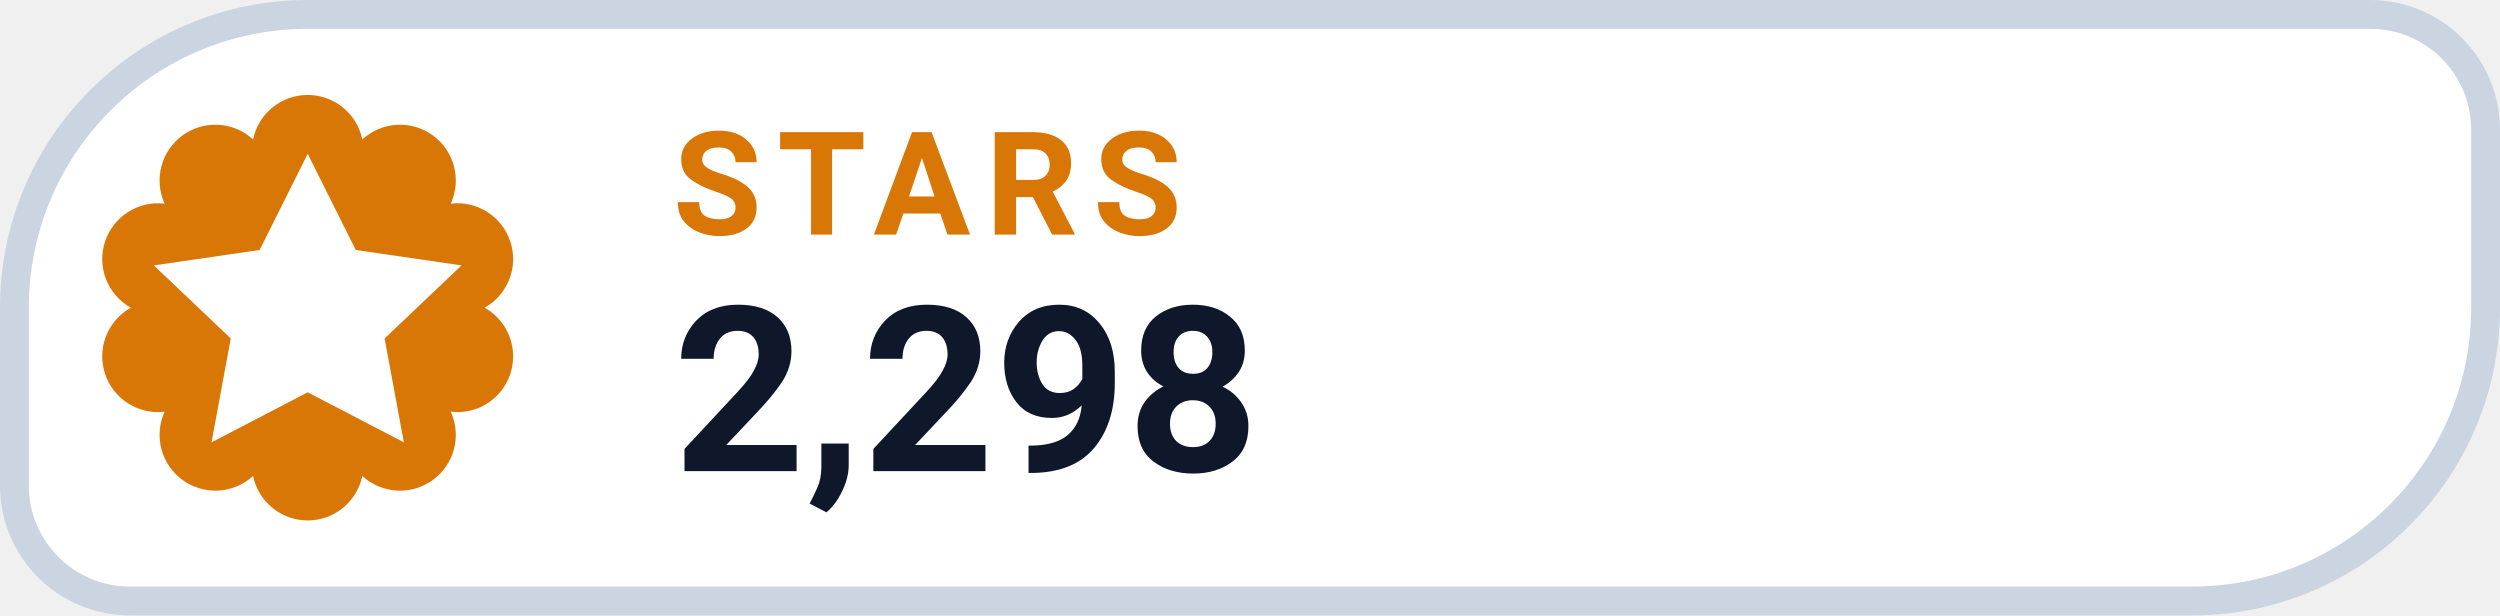
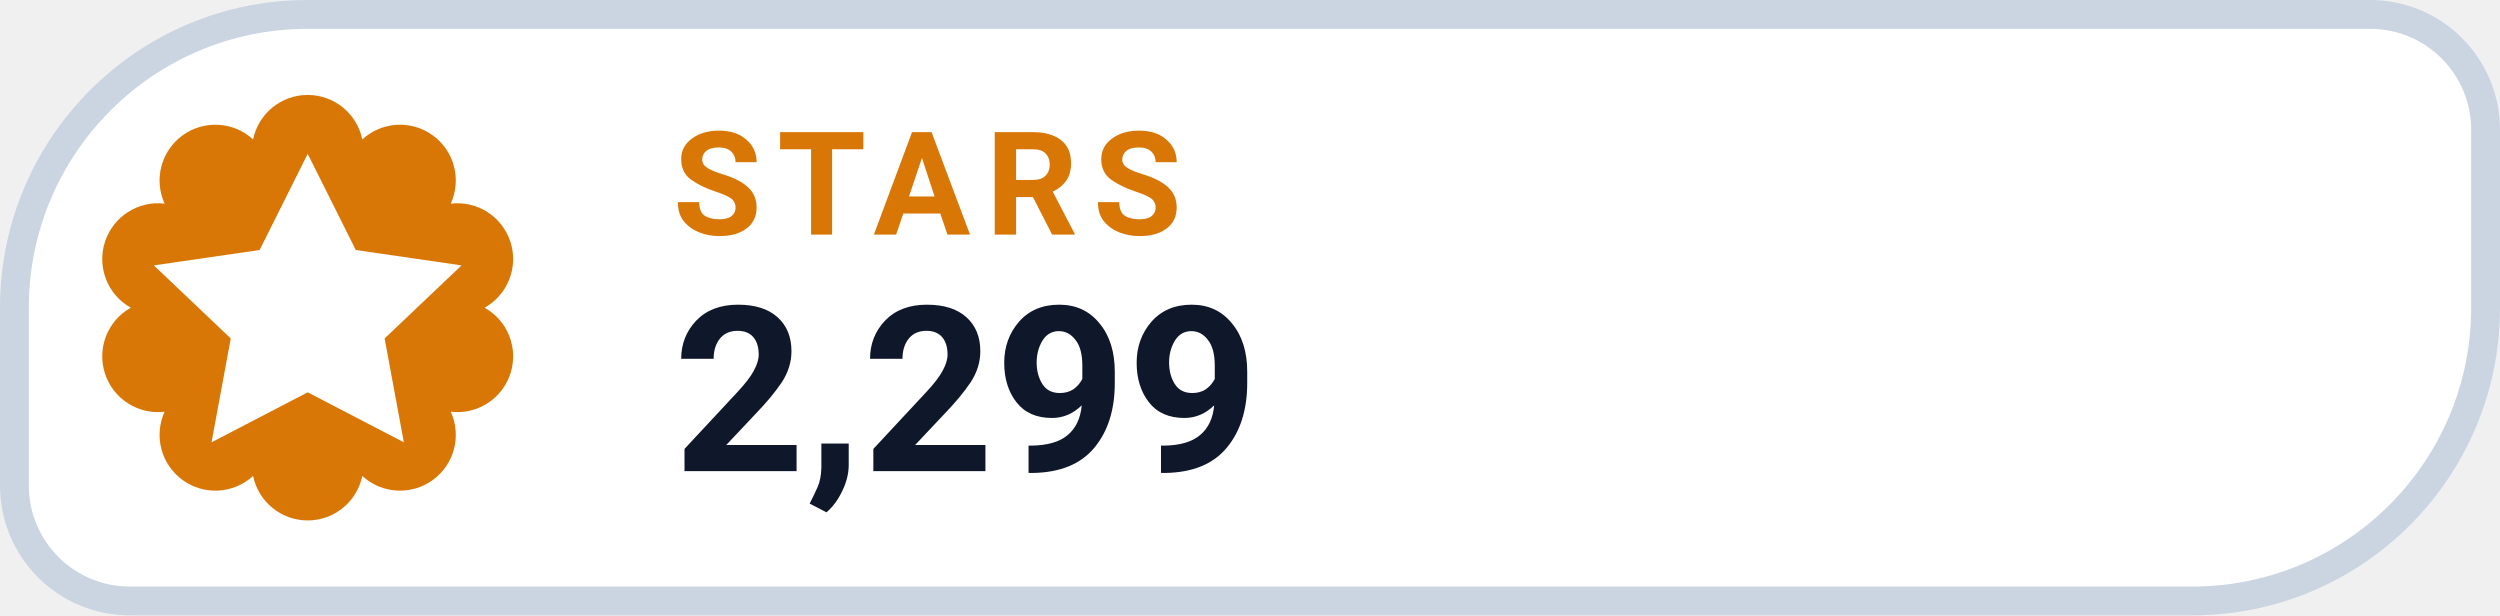
- <svg xmlns="http://www.w3.org/2000/svg" width="130" height="32" viewBox="0 0 130 32" role="img" aria-label="STARS 2,298">
+ <svg xmlns="http://www.w3.org/2000/svg" width="130" height="32" viewBox="0 0 130 32" role="img" aria-label="STARS 2,299">
  <path d="M 16.00 0.75 H 123.25 A 6.00 6.00 0 0 1 129.25 6.75 V 16.00 A 15.25 15.25 0 0 1 114.00 31.25 H 6.75 A 6.00 6.00 0 0 1 0.75 25.25 V 16.00 A 15.25 15.25 0 0 1 16.00 0.75 Z" fill="#FFFFFF" stroke="#CBD5E1" stroke-width="1.5" />
  <path d="M 13.16 7.25 A 2.90 2.90 0 0 1 18.84 7.25 A 2.90 2.90 0 0 1 23.44 10.59 A 2.90 2.90 0 0 1 25.20 16.00 A 2.90 2.90 0 0 1 23.44 21.41 A 2.90 2.90 0 0 1 18.84 24.75 A 2.90 2.90 0 0 1 13.16 24.75 A 2.90 2.90 0 0 1 8.56 21.41 A 2.90 2.90 0 0 1 6.80 16.00 A 2.90 2.90 0 0 1 8.56 10.59 A 2.90 2.90 0 0 1 13.16 7.25 Z" fill="#D97706" />
  <g transform="translate(16 16)" style="color:#FFFFFF;">
    <path d="M0 -8 l2.5 5 5.5 .8 -4 3.8 1 5.4 -5 -2.6 -5 2.6 1 -5.4 -4 -3.8 5.5 -.8 Z" fill="currentColor" />
  </g>
  <text x="35" y="12.2" fill="#D97706" font-family="-apple-system,BlinkMacSystemFont,'Segoe UI',Roboto,Helvetica,Arial,sans-serif" font-size="7.5" font-weight="700" letter-spacing=".8">STARS</text>
-   <text x="35" y="24.5" fill="#0F172A" font-family="-apple-system,BlinkMacSystemFont,'Segoe UI',Roboto,Helvetica,Arial,sans-serif" font-size="12" font-weight="750">2,298</text>
+   <text x="35" y="24.5" fill="#0F172A" font-family="-apple-system,BlinkMacSystemFont,'Segoe UI',Roboto,Helvetica,Arial,sans-serif" font-size="12" font-weight="750">2,299</text>
</svg>
